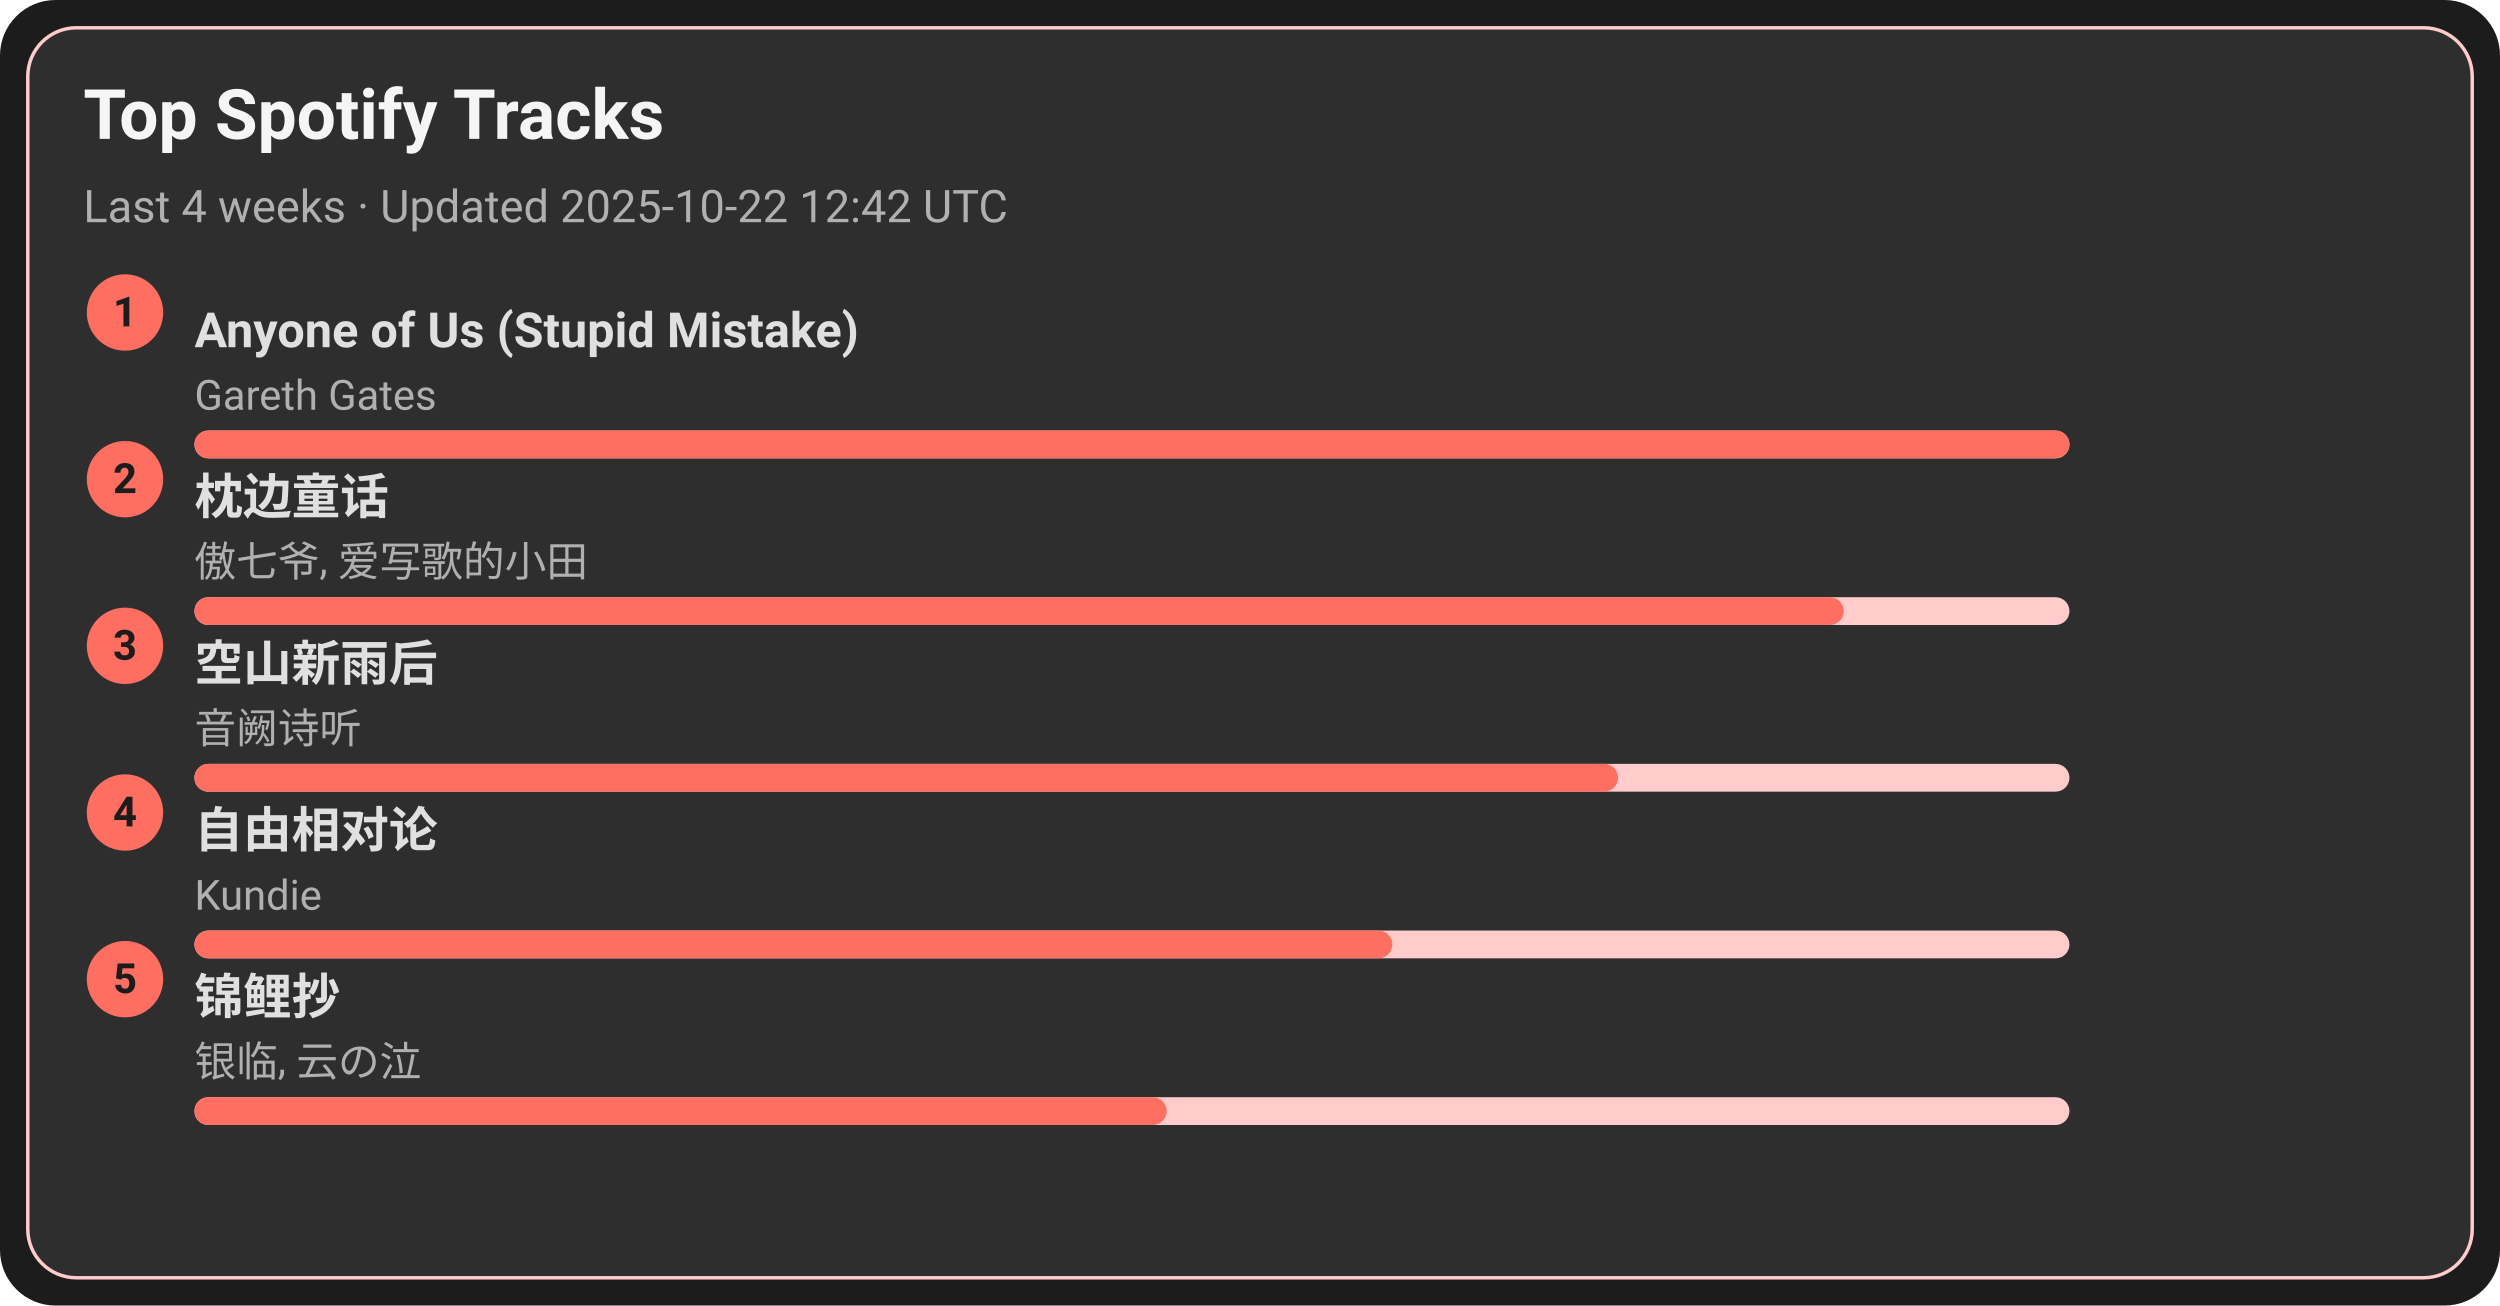
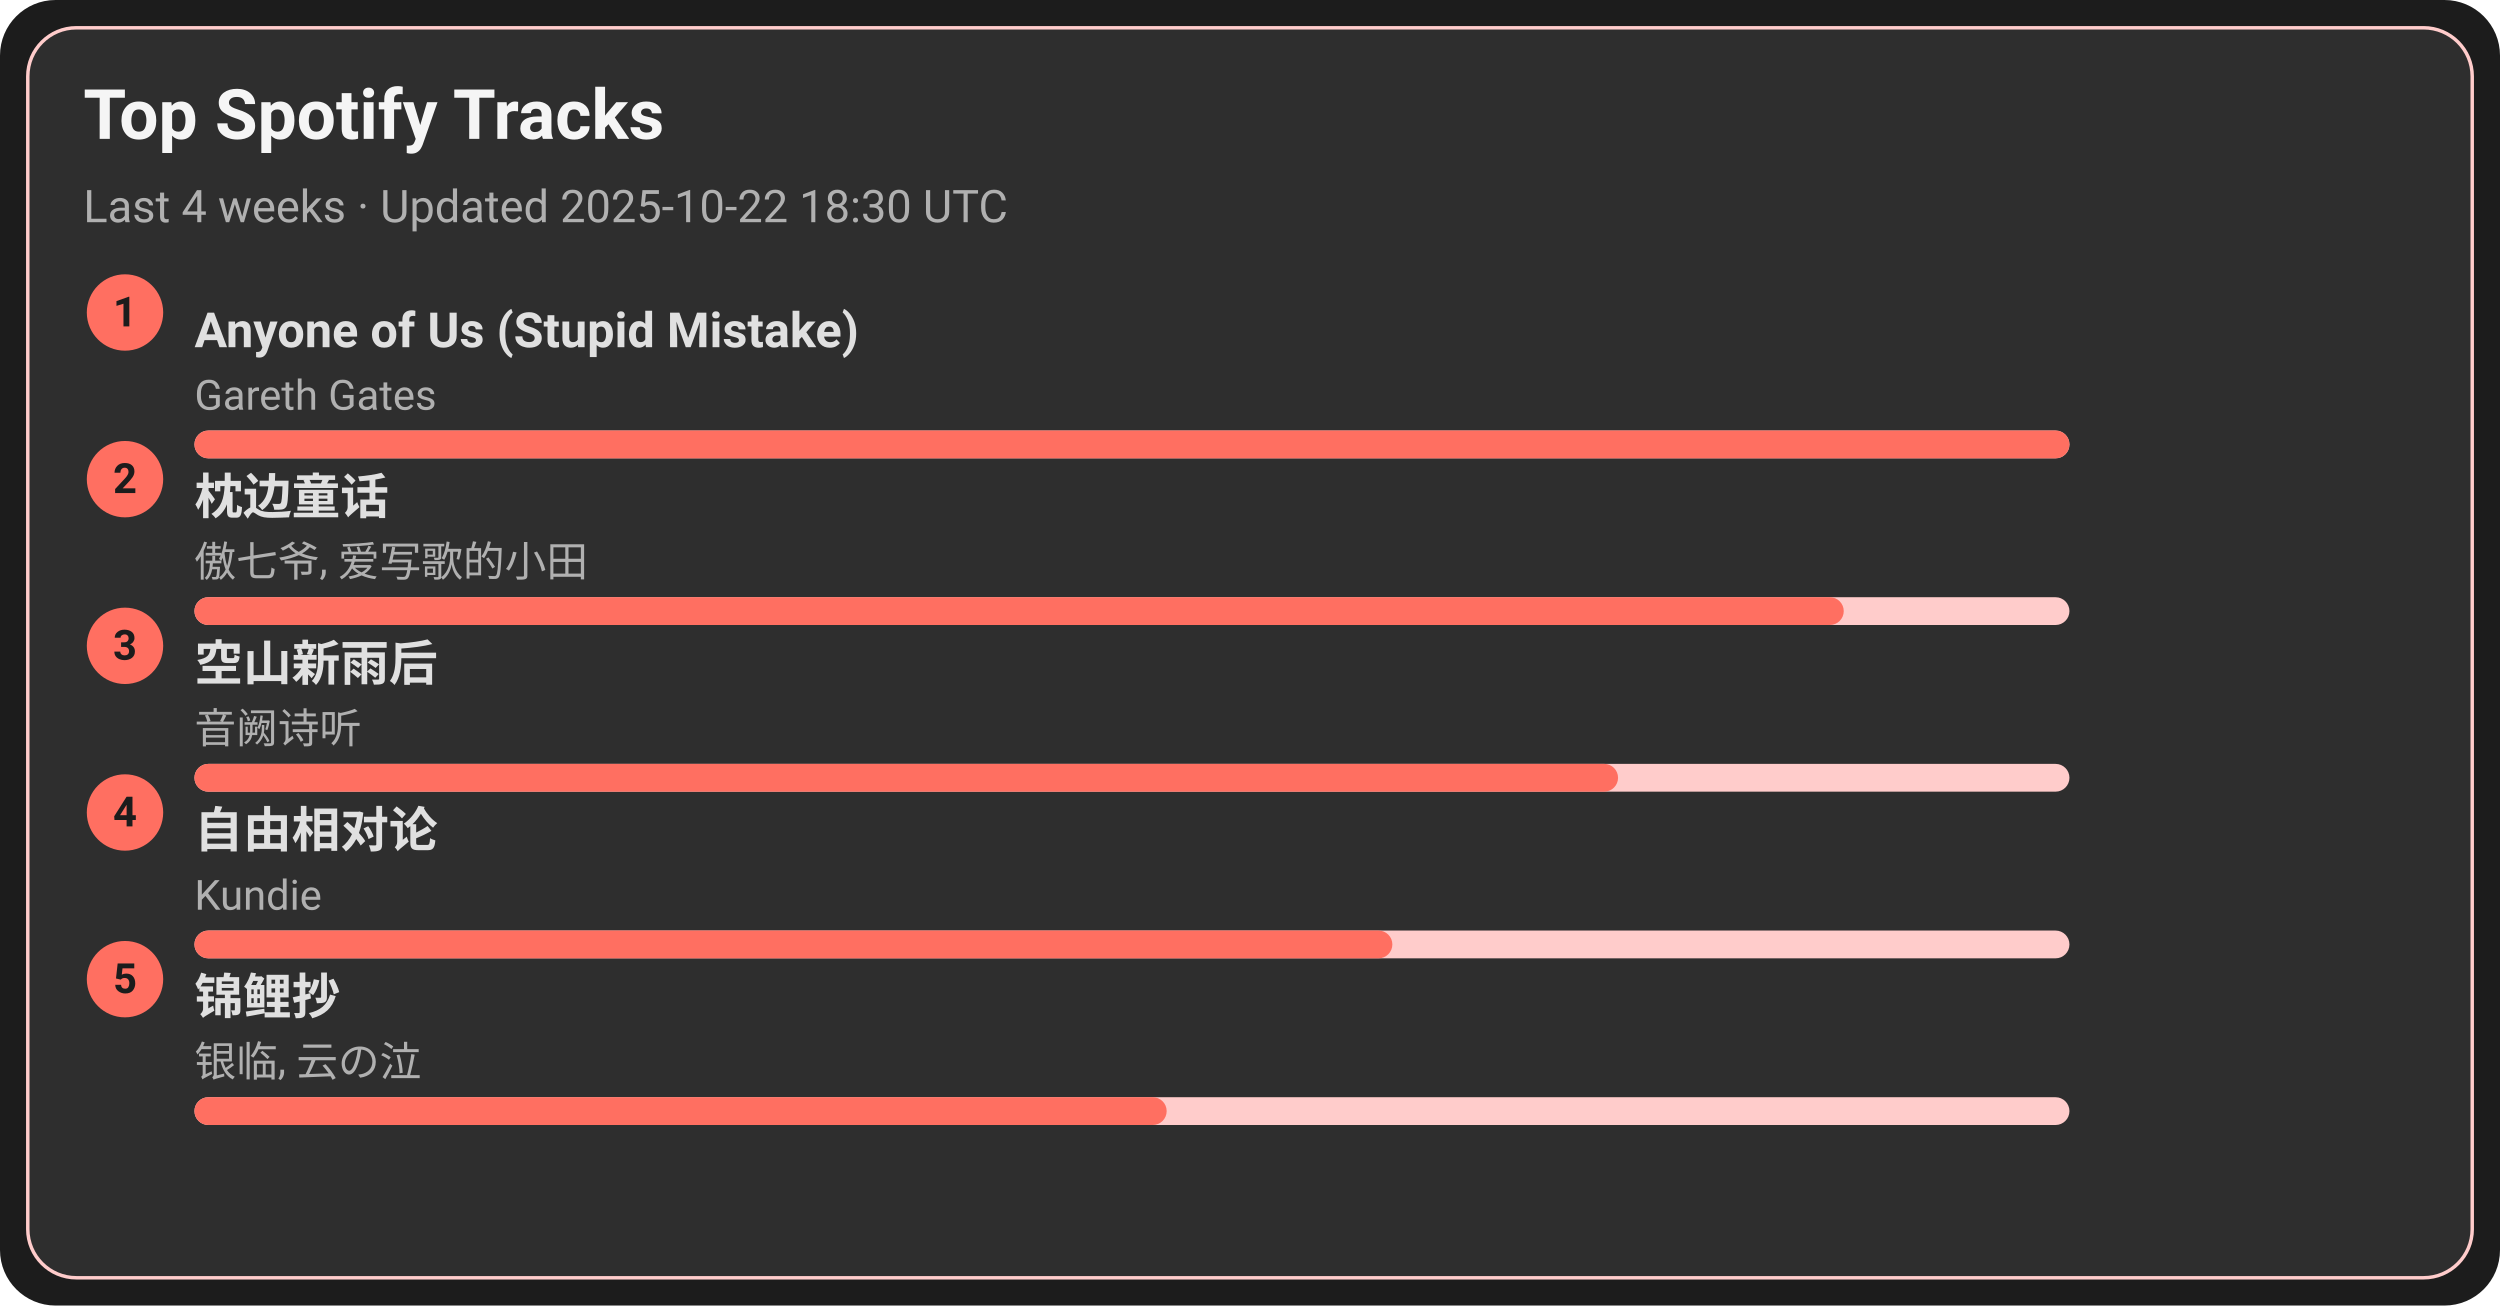
<svg xmlns="http://www.w3.org/2000/svg" width="720" height="376" viewBox="0 0 720 376">
  <style>text{font-family:-apple-system,BlinkMacSystemFont,Segoe UI,Roboto,Ubuntu,Helvetica Neue,Arial,Noto Sans,sans-serif}</style>
  <rect width="720" height="376" rx="16" fill="#1c1c1c" />
  <rect x="8" y="8" width="704" height="360" rx="14" fill="#2e2e2e" stroke="#ffcccb" />
  <text x="24" y="40" font-size="20" fill="#f5f5f5" font-weight="600">Top Spotify Tracks</text>
-   <text x="24" y="64" font-size="13" fill="#b0b0b0">Last 4 weeks · Updated 2025-10-22 12:42 UTC</text>
+   <text x="24" y="64" font-size="13" fill="#b0b0b0">Last 4 weeks · Updated 2025-10-22 18:30 UTC</text>
  <circle cx="36" cy="90" r="11" fill="#ff6f61" />
  <text x="36" y="94" text-anchor="middle" font-size="12" fill="#1c1c1c" font-weight="700">1</text>
  <a href="https://open.spotify.com/track/7KZo8AI9F3Vnn3FXEYBL9f" target="_blank" rel="noopener noreferrer">
    <text x="56" y="100" font-size="14" fill="#e0e0e0" font-weight="600">Anyone of Us (Stupid Mistake)</text>
  </a>
  <text x="56" y="118" font-size="12" fill="#b0b0b0">Gareth Gates</text>
  <rect x="56" y="124" width="540" height="8" rx="4" fill="#ffcccb" />
  <rect x="56" y="124" width="540" height="8" rx="4" fill="#ff6f61" />
  <circle cx="36" cy="138" r="11" fill="#ff6f61" />
  <text x="36" y="142" text-anchor="middle" font-size="12" fill="#1c1c1c" font-weight="700">2</text>
  <a href="https://open.spotify.com/track/3I8tlHNA9NM8dL0B23xGIY" target="_blank" rel="noopener noreferrer">
    <text x="56" y="148" font-size="14" fill="#e0e0e0" font-weight="600">枕边童话</text>
  </a>
  <text x="56" y="166" font-size="12" fill="#b0b0b0">傲七爷, 爱写歌的小田</text>
  <rect x="56" y="172" width="540" height="8" rx="4" fill="#ffcccb" />
  <rect x="56" y="172" width="475" height="8" rx="4" fill="#ff6f61" />
  <circle cx="36" cy="186" r="11" fill="#ff6f61" />
  <text x="36" y="190" text-anchor="middle" font-size="12" fill="#1c1c1c" font-weight="700">3</text>
  <a href="https://open.spotify.com/track/7c1D58U8AIVOGlYzh5U6sk" target="_blank" rel="noopener noreferrer">
    <text x="56" y="196" font-size="14" fill="#e0e0e0" font-weight="600">空山新雨后</text>
  </a>
  <text x="56" y="214" font-size="12" fill="#b0b0b0">音阙诗听</text>
  <rect x="56" y="220" width="540" height="8" rx="4" fill="#ffcccb" />
  <rect x="56" y="220" width="410" height="8" rx="4" fill="#ff6f61" />
  <circle cx="36" cy="234" r="11" fill="#ff6f61" />
  <text x="36" y="238" text-anchor="middle" font-size="12" fill="#1c1c1c" font-weight="700">4</text>
  <a href="https://open.spotify.com/track/1np2B0M4TkyE1xgpjG4dJn" target="_blank" rel="noopener noreferrer">
    <text x="56" y="244" font-size="14" fill="#e0e0e0" font-weight="600">自由相对论</text>
  </a>
  <text x="56" y="262" font-size="12" fill="#b0b0b0">Kundie</text>
  <rect x="56" y="268" width="540" height="8" rx="4" fill="#ffcccb" />
  <rect x="56" y="268" width="345" height="8" rx="4" fill="#ff6f61" />
  <circle cx="36" cy="282" r="11" fill="#ff6f61" />
  <text x="36" y="286" text-anchor="middle" font-size="12" fill="#1c1c1c" font-weight="700">5</text>
  <a href="https://open.spotify.com/track/1KBIv1xAf0VhKsHrZaTVKu" target="_blank" rel="noopener noreferrer">
    <text x="56" y="292" font-size="14" fill="#e0e0e0" font-weight="600">锦鲤抄</text>
  </a>
  <text x="56" y="310" font-size="12" fill="#b0b0b0">银临, 云の泣</text>
  <rect x="56" y="316" width="540" height="8" rx="4" fill="#ffcccb" />
  <rect x="56" y="316" width="280" height="8" rx="4" fill="#ff6f61" />
</svg>
